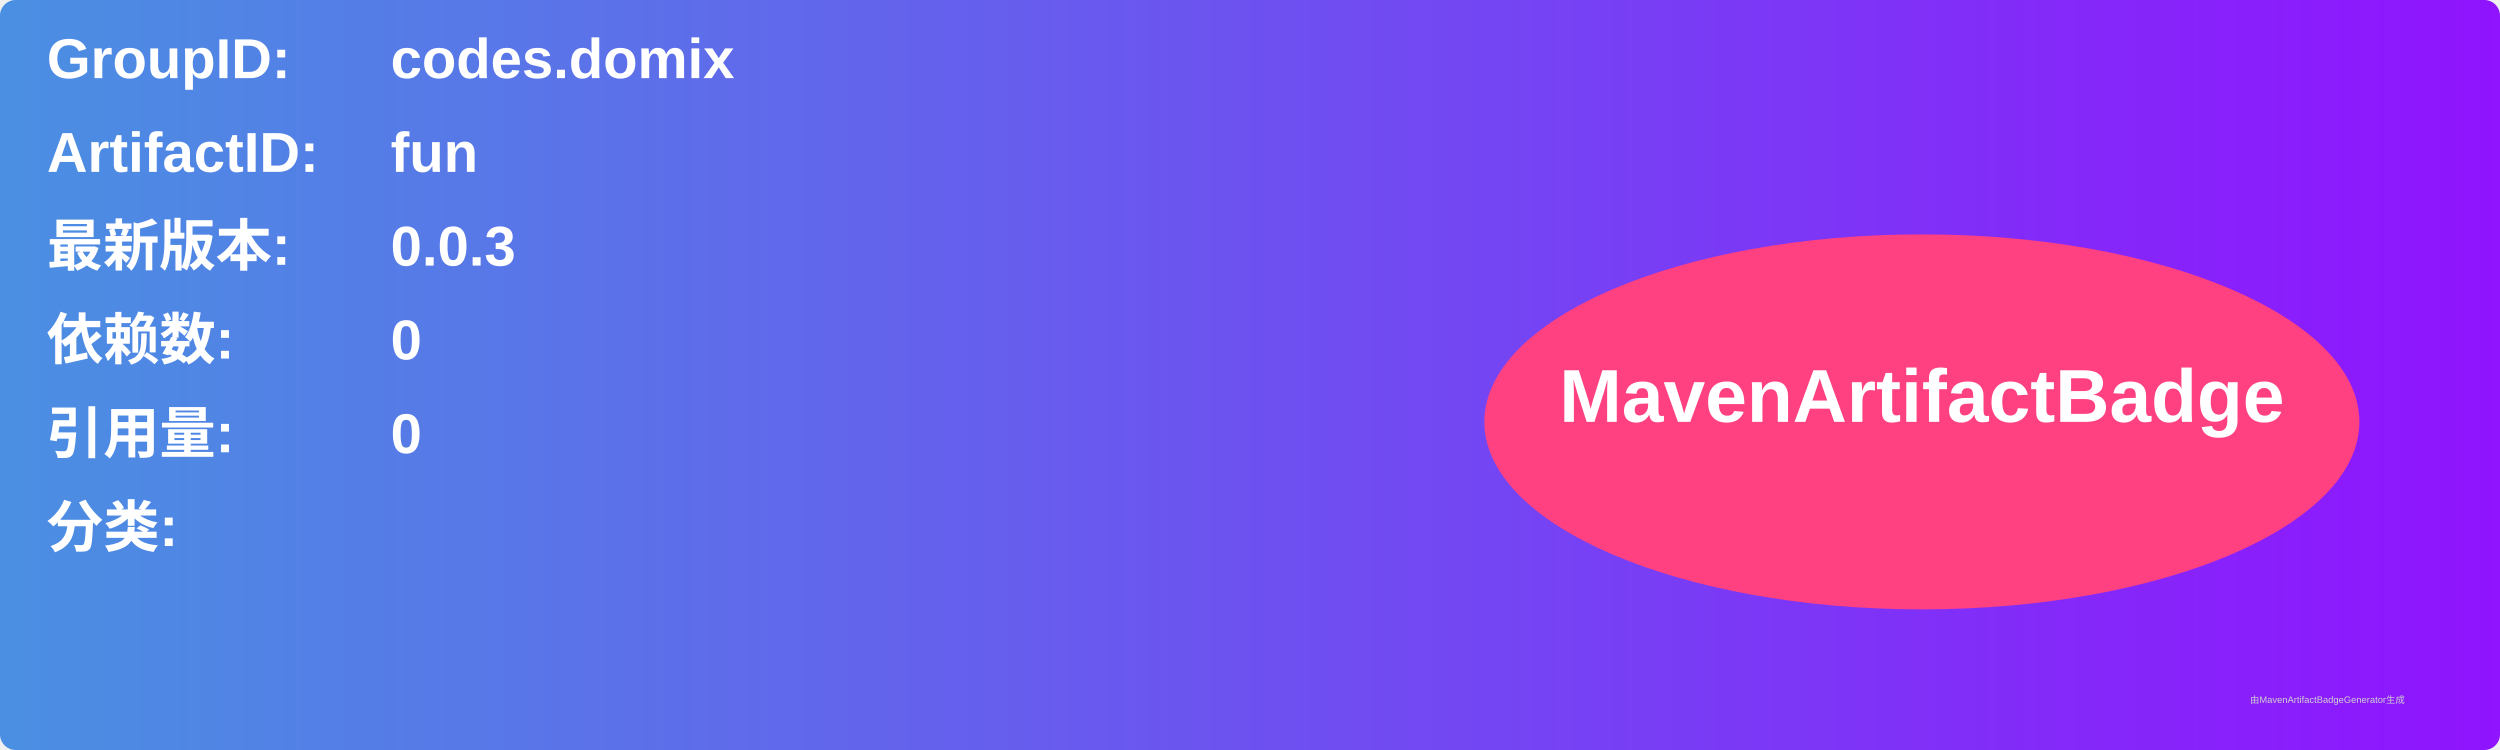
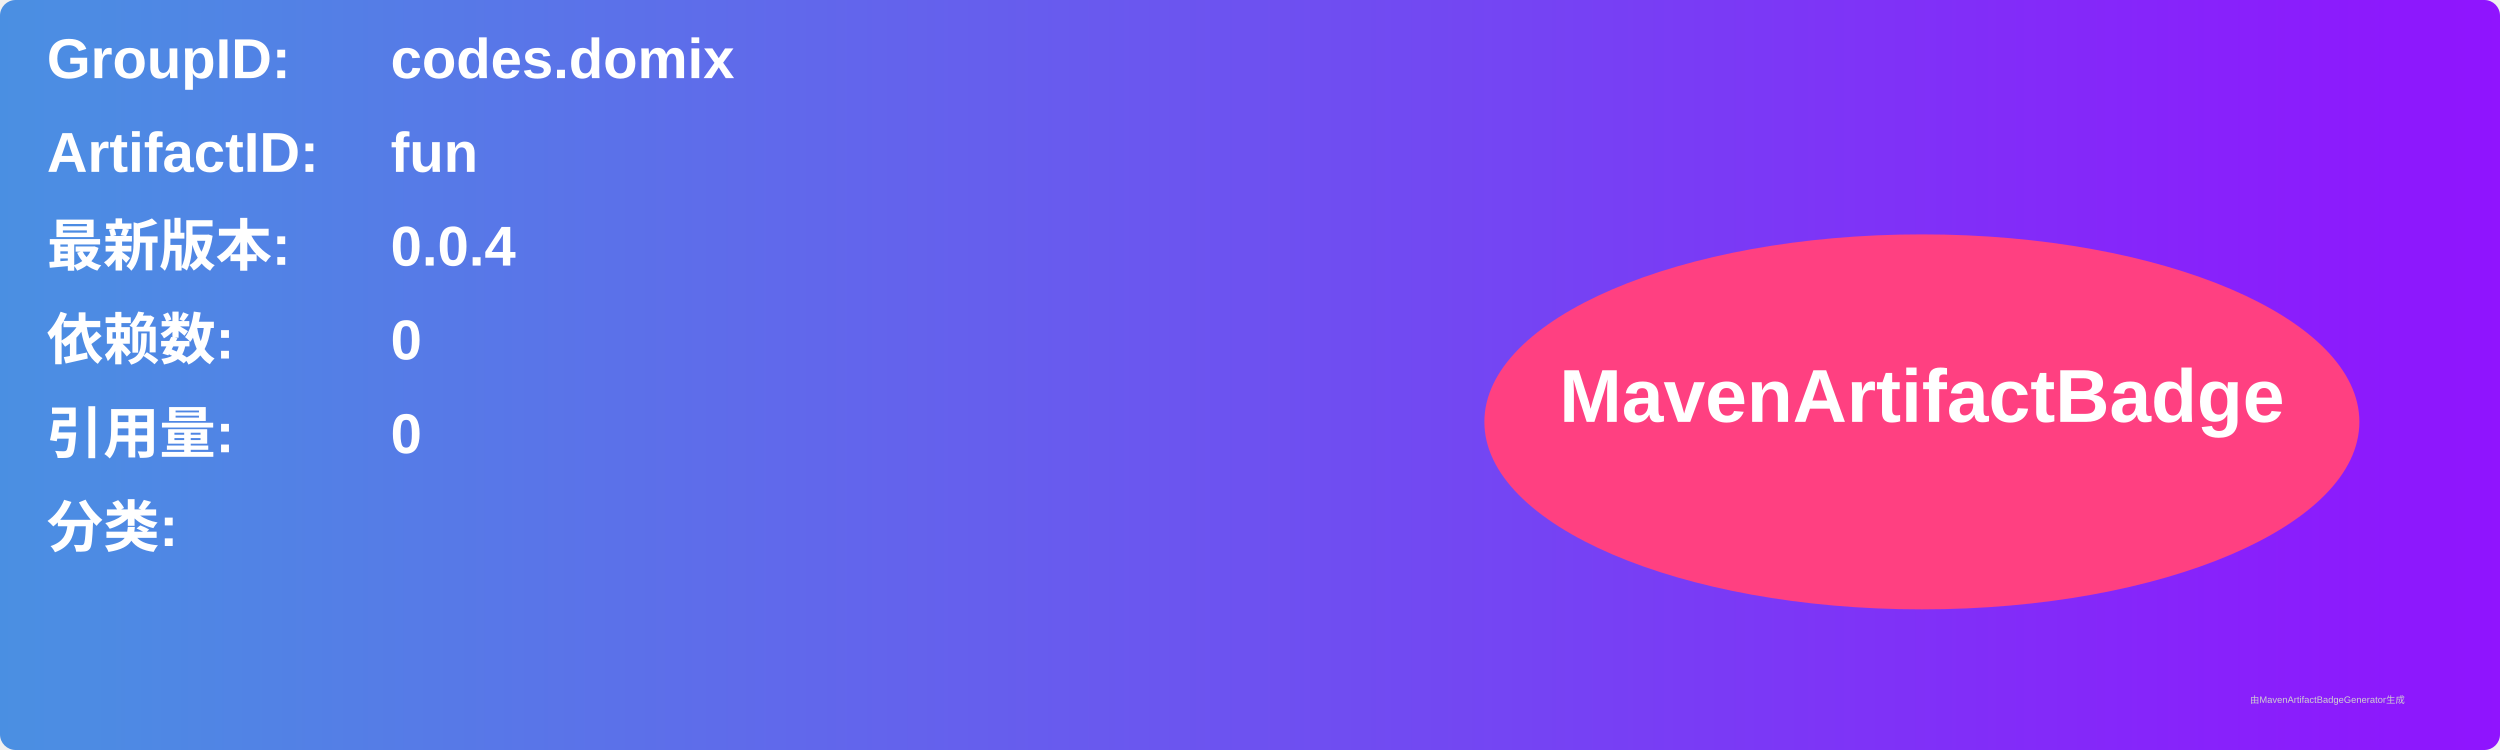
<svg xmlns="http://www.w3.org/2000/svg" width="800" height="240" viewBox="0 0 800 240">
  <linearGradient id="grad" x1="0%" y1="0%" x2="100%" y2="0%">
    <stop offset="0%" stop-color="#4a90e2" />
    <stop offset="100%" stop-color="#9013fe" />
  </linearGradient>
  <rect width="100%" height="100%" rx="5" ry="5" fill="url(#grad)" />
  <g transform="translate(15, 15)">
    <text x="0" y="10" font-family="Arial" font-size="18" fill="white" font-weight="bold" width="260">GroupID:</text>
    <text x="110" y="10" font-family="Arial" font-size="18" fill="white" font-weight="bold" width="460">codes.domix</text>
    <text x="0" y="40" font-family="Arial" font-size="18" fill="white" font-weight="bold" width="260">ArtifactID:</text>
    <text x="110" y="40" font-family="Arial" font-size="18" fill="white" font-weight="bold" width="460">fun</text>
    <text x="0" y="70" font-family="Arial" font-size="18" fill="white" font-weight="bold">最新版本:</text>
    <text x="110" y="70" font-family="Arial" font-size="18" fill="white" font-weight="bold">
-       <tspan font-weight="bold">0.0.3</tspan>
+       <tspan font-weight="bold">0.0.4</tspan>
    </text>
    <text x="0" y="100" font-family="Arial" font-size="18" fill="white" font-weight="bold">依赖数: </text>
    <text x="110" y="100" font-family="Arial" font-size="18" fill="white">
      <tspan font-weight="bold">0</tspan>
    </text>
    <text x="0" y="130" font-family="Arial" font-size="18" fill="white" font-weight="bold">引用量: </text>
    <text x="110" y="130" font-family="Arial" font-size="18" fill="white">
      <tspan font-weight="bold">0</tspan>
    </text>
    <text x="0" y="160" font-family="Arial" font-size="18" fill="white" font-weight="bold">分类:</text>
    <text x="10" y="190" font-family="Arial" font-size="10" fill="white">
      <tspan font-weight="bold" />
    </text>
    <ellipse cx="600" cy="120" rx="140" ry="60" fill="#ff4081" />
    <text x="600" y="120" text-anchor="middle" font-family="Arial" font-size="24" fill="white" font-weight="bold">MavenArtifactBadge</text>
  </g>
  <text x="720" y="225" font-family="Arial" font-size="3" fill="#d0d0d0">由MavenArtifactBadgeGenerator生成</text>
</svg>
